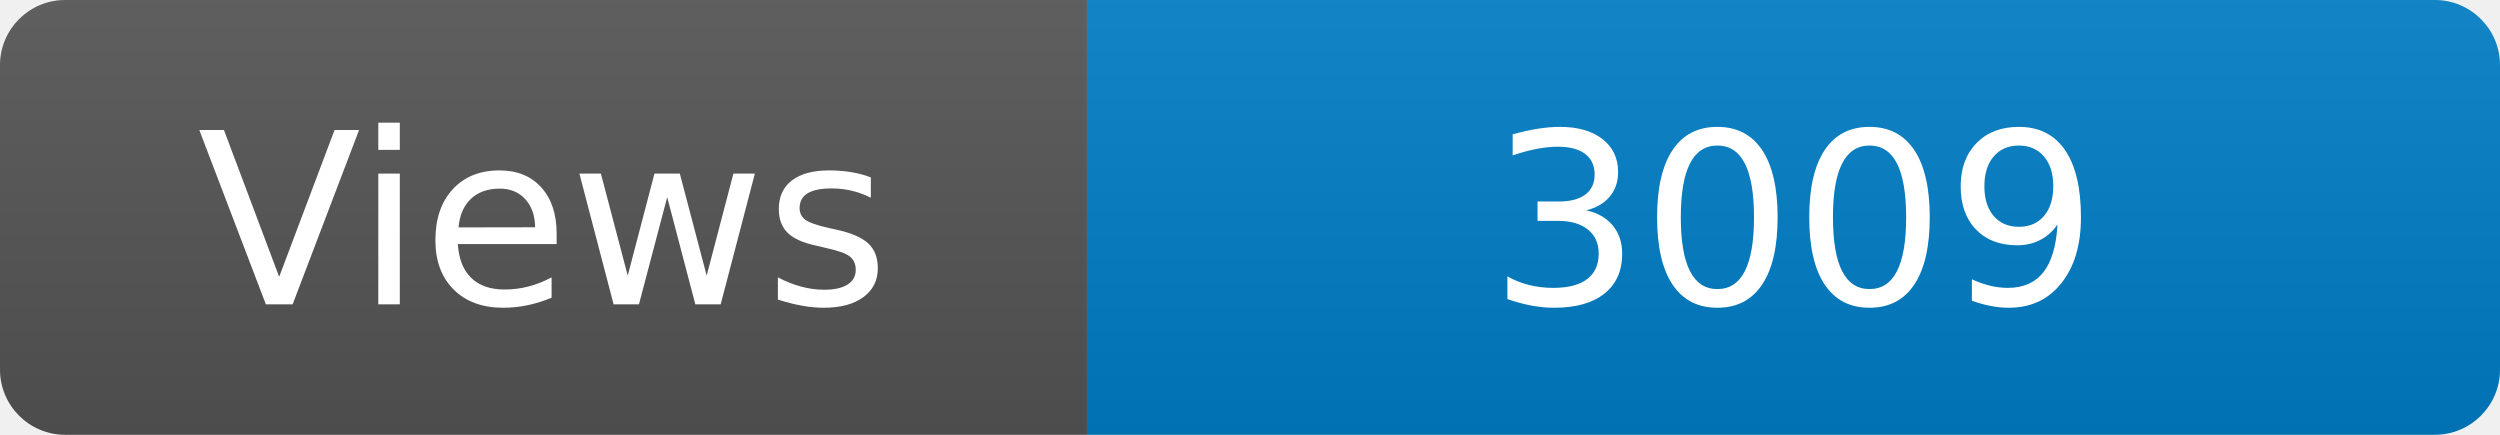
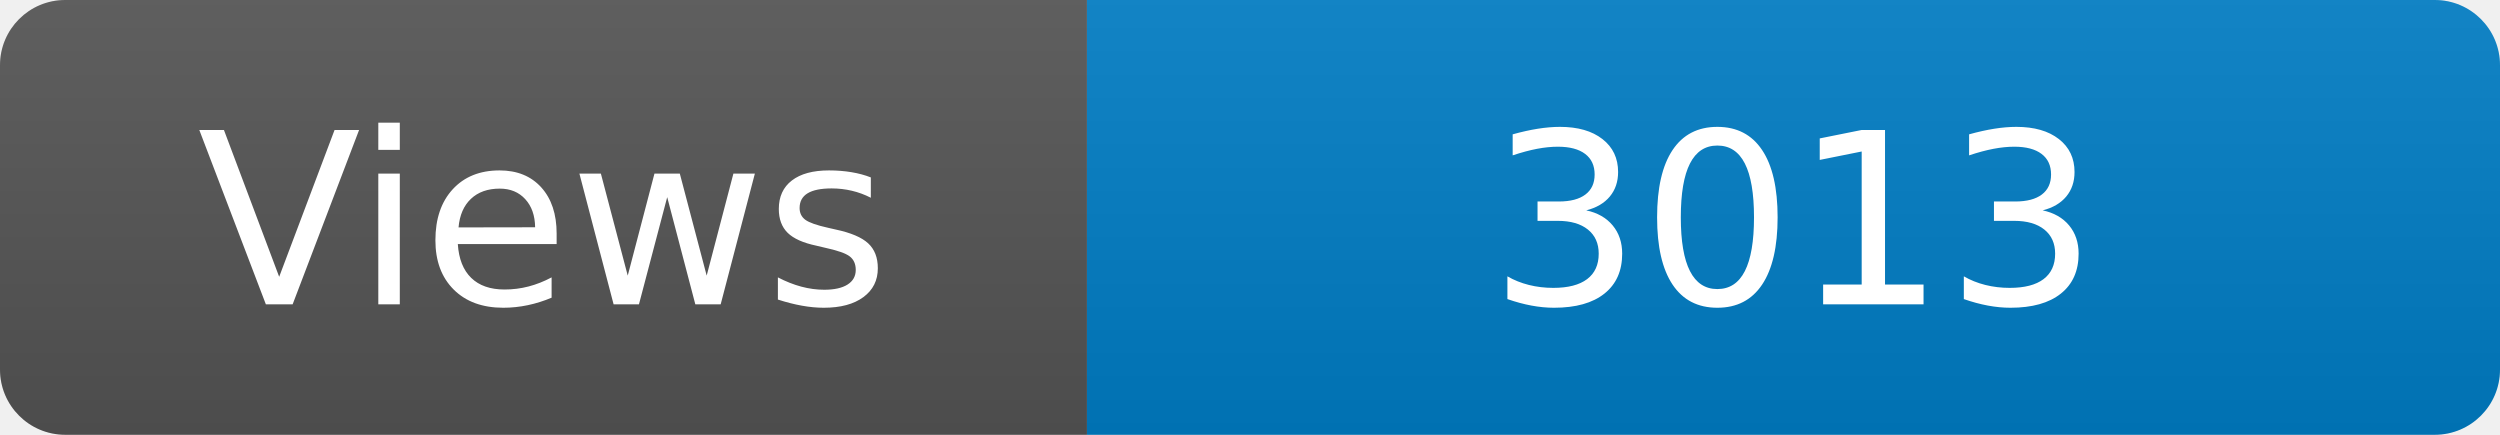
<svg xmlns="http://www.w3.org/2000/svg" width="115" height="20" role="img" aria-label="Maintained?: yes">
  <linearGradient id="s" x2="0" y2="100%">
    <stop offset="0" stop-color="#bbb" stop-opacity=".1" />
    <stop offset="1" stop-opacity=".1" />
  </linearGradient>
  <clipPath id="r">
    <rect width="115" height="20" rx="3" fill="#fff" />
  </clipPath>
  <g clip-path="url(#r)">
    <rect width="50" height="20" fill="#555" />
    <rect x="50" width="160" height="20" fill="#007ec6" />
    <rect width="115" height="20" fill="url(#s)" />
  </g>
  <g fill="#fff" text-anchor="middle" font-family="Verdana,Geneva,DejaVu Sans,sans-serif" font-size="110">
    <text x="250" y="140" transform="scale(.1)" fill="#fff">Views</text>
-     <text x="825" y="140" transform="scale(.1)" fill="#fff">3009</text>
+     <text x="825" y="140" transform="scale(.1)" fill="#fff">3013</text>
  </g>
</svg>
